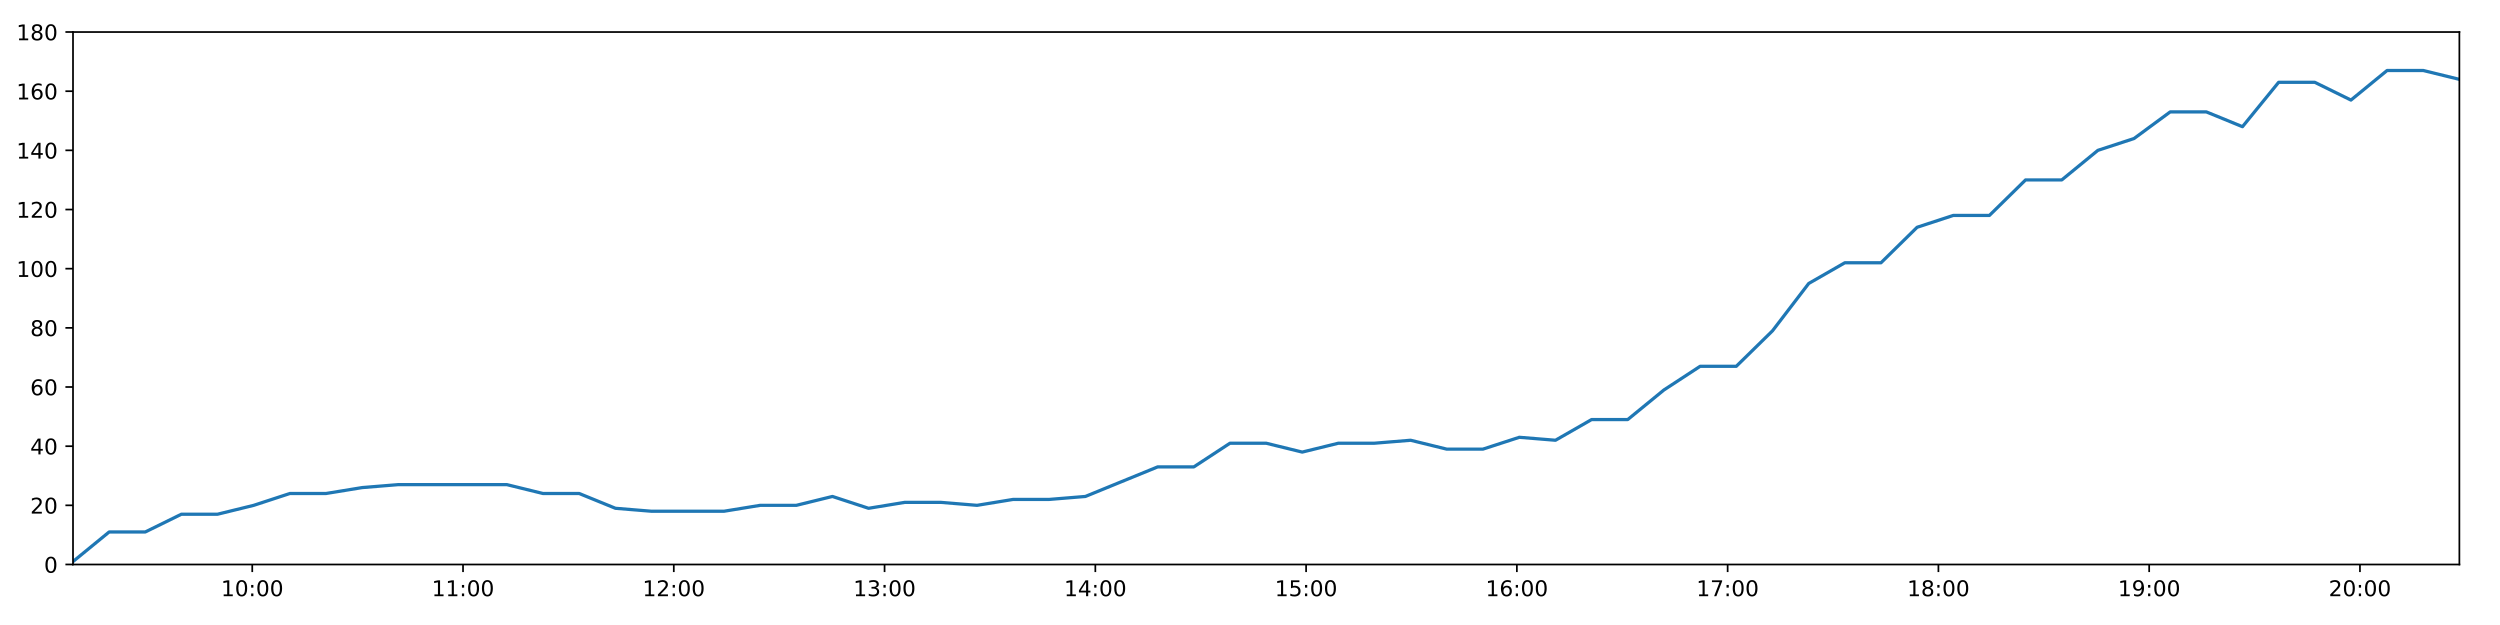
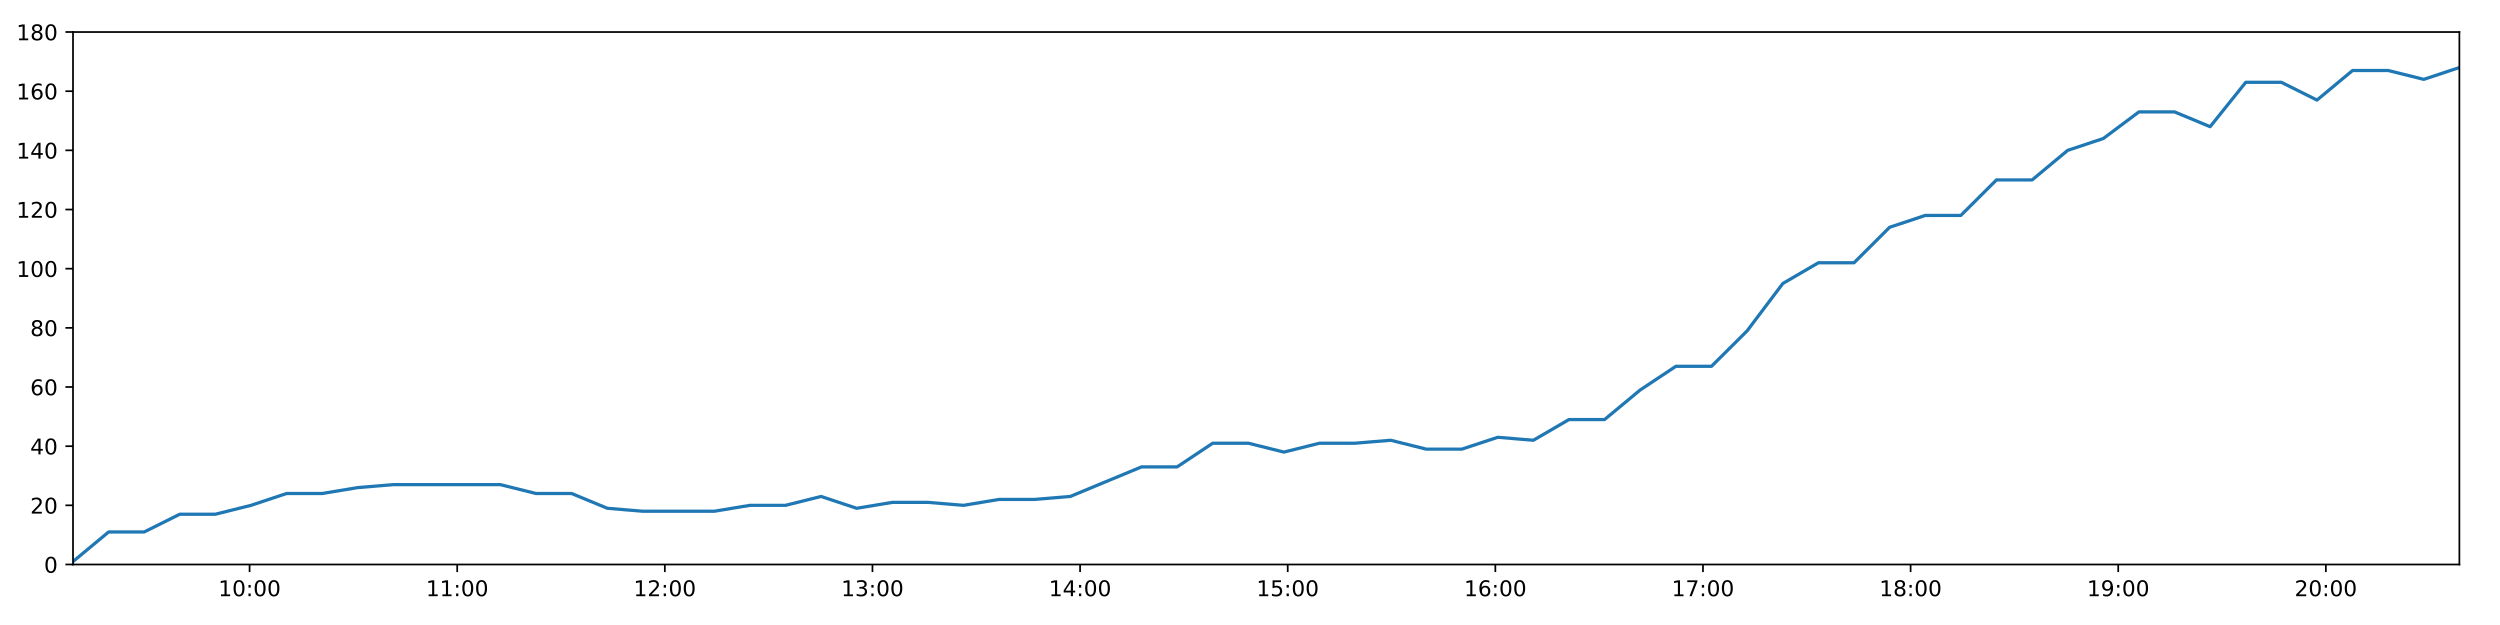
<svg xmlns="http://www.w3.org/2000/svg" xmlns:xlink="http://www.w3.org/1999/xlink" height="288pt" version="1.1" viewBox="0 0 1152 288" width="1152pt">
  <defs>
    <style type="text/css">
*{stroke-linecap:butt;stroke-linejoin:round;}
  </style>
  </defs>
  <g id="figure_1">
    <g id="patch_1">
      <path d="M 0 288  L 1152 288  L 1152 0  L 0 0  z " style="fill:#ffffff;" />
    </g>
    <g id="axes_1">
      <g id="patch_2">
        <path d="M 33.64 260.12  L 1133.28 260.12  L 1133.28 14.76  L 33.64 14.76  z " style="fill:#ffffff;" />
      </g>
      <g id="matplotlib.axis_1">
        <g id="xtick_1">
          <g id="line2d_1">
            <defs>
-               <path d="M 0 0  L 0 3.5  " id="m79bc725795" style="stroke:#000000;stroke-width:0.8;" />
-             </defs>
-             <g>
-               <use style="stroke:#000000;stroke-width:0.8;" x="116.239" xlink:href="#m79bc725795" y="260.12" />
+               <path d="M 0 0  L 0 3.5  " id="m34a60d4b2f" style="stroke:#000000;stroke-width:0.8;" />
+             </defs>
+             <g>
+               <use style="stroke:#000000;stroke-width:0.8;" x="115.007" xlink:href="#m34a60d4b2f" y="260.12" />
            </g>
          </g>
          <g id="text_1">
            <defs>
              <path d="M 12.406 8.297  L 28.516 8.297  L 28.516 63.922  L 10.984 60.406  L 10.984 69.391  L 28.422 72.906  L 38.281 72.906  L 38.281 8.297  L 54.391 8.297  L 54.391 0  L 12.406 0  z " id="DejaVuSans-49" />
              <path d="M 31.781 66.406  Q 24.172 66.406 20.328 58.906  Q 16.5 51.422 16.5 36.375  Q 16.5 21.391 20.328 13.891  Q 24.172 6.391 31.781 6.391  Q 39.453 6.391 43.281 13.891  Q 47.125 21.391 47.125 36.375  Q 47.125 51.422 43.281 58.906  Q 39.453 66.406 31.781 66.406  z M 31.781 74.219  Q 44.047 74.219 50.516 64.516  Q 56.984 54.828 56.984 36.375  Q 56.984 17.969 50.516 8.266  Q 44.047 -1.422 31.781 -1.422  Q 19.531 -1.422 13.062 8.266  Q 6.594 17.969 6.594 36.375  Q 6.594 54.828 13.062 64.516  Q 19.531 74.219 31.781 74.219  z " id="DejaVuSans-48" />
              <path d="M 11.719 12.406  L 22.016 12.406  L 22.016 0  L 11.719 0  z M 11.719 51.703  L 22.016 51.703  L 22.016 39.312  L 11.719 39.312  z " id="DejaVuSans-58" />
            </defs>
-             <g transform="translate(101.8295 274.7184)scale(0.1 -0.1)">
+             <g transform="translate(100.5981 274.7184)scale(0.1 -0.1)">
              <use xlink:href="#DejaVuSans-49" />
              <use x="63.623" xlink:href="#DejaVuSans-48" />
              <use x="127.246" xlink:href="#DejaVuSans-58" />
              <use x="160.938" xlink:href="#DejaVuSans-48" />
              <use x="224.561" xlink:href="#DejaVuSans-48" />
            </g>
          </g>
        </g>
        <g id="xtick_2">
          <g id="line2d_2">
            <g>
-               <use style="stroke:#000000;stroke-width:0.8;" x="213.361" xlink:href="#m79bc725795" y="260.12" />
+               <use style="stroke:#000000;stroke-width:0.8;" x="210.682" xlink:href="#m34a60d4b2f" y="260.12" />
            </g>
          </g>
          <g id="text_2">
-             <g transform="translate(198.952 274.7184)scale(0.1 -0.1)">
+             <g transform="translate(196.2726 274.7184)scale(0.1 -0.1)">
              <use xlink:href="#DejaVuSans-49" />
              <use x="63.623" xlink:href="#DejaVuSans-49" />
              <use x="127.246" xlink:href="#DejaVuSans-58" />
              <use x="160.938" xlink:href="#DejaVuSans-48" />
              <use x="224.561" xlink:href="#DejaVuSans-48" />
            </g>
          </g>
        </g>
        <g id="xtick_3">
          <g id="line2d_3">
            <g>
-               <use style="stroke:#000000;stroke-width:0.8;" x="310.484" xlink:href="#m79bc725795" y="260.12" />
+               <use style="stroke:#000000;stroke-width:0.8;" x="306.357" xlink:href="#m34a60d4b2f" y="260.12" />
            </g>
          </g>
          <g id="text_3">
            <defs>
              <path d="M 19.188 8.297  L 53.609 8.297  L 53.609 0  L 7.328 0  L 7.328 8.297  Q 12.938 14.109 22.625 23.891  Q 32.328 33.688 34.812 36.531  Q 39.547 41.844 41.422 45.531  Q 43.312 49.219 43.312 52.781  Q 43.312 58.594 39.234 62.25  Q 35.156 65.922 28.609 65.922  Q 23.969 65.922 18.812 64.312  Q 13.672 62.703 7.812 59.422  L 7.812 69.391  Q 13.766 71.781 18.938 73  Q 24.125 74.219 28.422 74.219  Q 39.75 74.219 46.484 68.547  Q 53.219 62.891 53.219 53.422  Q 53.219 48.922 51.531 44.891  Q 49.859 40.875 45.406 35.406  Q 44.188 33.984 37.641 27.219  Q 31.109 20.453 19.188 8.297  z " id="DejaVuSans-50" />
            </defs>
-             <g transform="translate(296.0744 274.7184)scale(0.1 -0.1)">
+             <g transform="translate(291.9472 274.7184)scale(0.1 -0.1)">
              <use xlink:href="#DejaVuSans-49" />
              <use x="63.623" xlink:href="#DejaVuSans-50" />
              <use x="127.246" xlink:href="#DejaVuSans-58" />
              <use x="160.938" xlink:href="#DejaVuSans-48" />
              <use x="224.561" xlink:href="#DejaVuSans-48" />
            </g>
          </g>
        </g>
        <g id="xtick_4">
          <g id="line2d_4">
            <g>
-               <use style="stroke:#000000;stroke-width:0.8;" x="407.606" xlink:href="#m79bc725795" y="260.12" />
+               <use style="stroke:#000000;stroke-width:0.8;" x="402.031" xlink:href="#m34a60d4b2f" y="260.12" />
            </g>
          </g>
          <g id="text_4">
            <defs>
              <path d="M 40.578 39.312  Q 47.656 37.797 51.625 33  Q 55.609 28.219 55.609 21.188  Q 55.609 10.406 48.188 4.484  Q 40.766 -1.422 27.094 -1.422  Q 22.516 -1.422 17.656 -0.516  Q 12.797 0.391 7.625 2.203  L 7.625 11.719  Q 11.719 9.328 16.594 8.109  Q 21.484 6.891 26.812 6.891  Q 36.078 6.891 40.938 10.547  Q 45.797 14.203 45.797 21.188  Q 45.797 27.641 41.281 31.266  Q 36.766 34.906 28.719 34.906  L 20.219 34.906  L 20.219 43.016  L 29.109 43.016  Q 36.375 43.016 40.234 45.922  Q 44.094 48.828 44.094 54.297  Q 44.094 59.906 40.109 62.906  Q 36.141 65.922 28.719 65.922  Q 24.656 65.922 20.016 65.031  Q 15.375 64.156 9.812 62.312  L 9.812 71.094  Q 15.438 72.656 20.344 73.438  Q 25.25 74.219 29.594 74.219  Q 40.828 74.219 47.359 69.109  Q 53.906 64.016 53.906 55.328  Q 53.906 49.266 50.438 45.094  Q 46.969 40.922 40.578 39.312  z " id="DejaVuSans-51" />
            </defs>
-             <g transform="translate(393.1969 274.7184)scale(0.1 -0.1)">
+             <g transform="translate(387.6217 274.7184)scale(0.1 -0.1)">
              <use xlink:href="#DejaVuSans-49" />
              <use x="63.623" xlink:href="#DejaVuSans-51" />
              <use x="127.246" xlink:href="#DejaVuSans-58" />
              <use x="160.938" xlink:href="#DejaVuSans-48" />
              <use x="224.561" xlink:href="#DejaVuSans-48" />
            </g>
          </g>
        </g>
        <g id="xtick_5">
          <g id="line2d_5">
            <g>
-               <use style="stroke:#000000;stroke-width:0.8;" x="504.729" xlink:href="#m79bc725795" y="260.12" />
+               <use style="stroke:#000000;stroke-width:0.8;" x="497.706" xlink:href="#m34a60d4b2f" y="260.12" />
            </g>
          </g>
          <g id="text_5">
            <defs>
              <path d="M 37.797 64.312  L 12.891 25.391  L 37.797 25.391  z M 35.203 72.906  L 47.609 72.906  L 47.609 25.391  L 58.016 25.391  L 58.016 17.188  L 47.609 17.188  L 47.609 0  L 37.797 0  L 37.797 17.188  L 4.891 17.188  L 4.891 26.703  z " id="DejaVuSans-52" />
            </defs>
-             <g transform="translate(490.3194 274.7184)scale(0.1 -0.1)">
+             <g transform="translate(483.2963 274.7184)scale(0.1 -0.1)">
              <use xlink:href="#DejaVuSans-49" />
              <use x="63.623" xlink:href="#DejaVuSans-52" />
              <use x="127.246" xlink:href="#DejaVuSans-58" />
              <use x="160.938" xlink:href="#DejaVuSans-48" />
              <use x="224.561" xlink:href="#DejaVuSans-48" />
            </g>
          </g>
        </g>
        <g id="xtick_6">
          <g id="line2d_6">
            <g>
-               <use style="stroke:#000000;stroke-width:0.8;" x="601.851" xlink:href="#m79bc725795" y="260.12" />
+               <use style="stroke:#000000;stroke-width:0.8;" x="593.38" xlink:href="#m34a60d4b2f" y="260.12" />
            </g>
          </g>
          <g id="text_6">
            <defs>
              <path d="M 10.797 72.906  L 49.516 72.906  L 49.516 64.594  L 19.828 64.594  L 19.828 46.734  Q 21.969 47.469 24.109 47.828  Q 26.266 48.188 28.422 48.188  Q 40.625 48.188 47.75 41.5  Q 54.891 34.812 54.891 23.391  Q 54.891 11.625 47.562 5.094  Q 40.234 -1.422 26.906 -1.422  Q 22.312 -1.422 17.547 -0.641  Q 12.797 0.141 7.719 1.703  L 7.719 11.625  Q 12.109 9.234 16.797 8.062  Q 21.484 6.891 26.703 6.891  Q 35.156 6.891 40.078 11.328  Q 45.016 15.766 45.016 23.391  Q 45.016 31 40.078 35.438  Q 35.156 39.891 26.703 39.891  Q 22.75 39.891 18.812 39.016  Q 14.891 38.141 10.797 36.281  z " id="DejaVuSans-53" />
            </defs>
-             <g transform="translate(587.4418 274.7184)scale(0.1 -0.1)">
+             <g transform="translate(578.9708 274.7184)scale(0.1 -0.1)">
              <use xlink:href="#DejaVuSans-49" />
              <use x="63.623" xlink:href="#DejaVuSans-53" />
              <use x="127.246" xlink:href="#DejaVuSans-58" />
              <use x="160.938" xlink:href="#DejaVuSans-48" />
              <use x="224.561" xlink:href="#DejaVuSans-48" />
            </g>
          </g>
        </g>
        <g id="xtick_7">
          <g id="line2d_7">
            <g>
-               <use style="stroke:#000000;stroke-width:0.8;" x="698.974" xlink:href="#m79bc725795" y="260.12" />
+               <use style="stroke:#000000;stroke-width:0.8;" x="689.055" xlink:href="#m34a60d4b2f" y="260.12" />
            </g>
          </g>
          <g id="text_7">
            <defs>
              <path d="M 33.016 40.375  Q 26.375 40.375 22.484 35.828  Q 18.609 31.297 18.609 23.391  Q 18.609 15.531 22.484 10.953  Q 26.375 6.391 33.016 6.391  Q 39.656 6.391 43.531 10.953  Q 47.406 15.531 47.406 23.391  Q 47.406 31.297 43.531 35.828  Q 39.656 40.375 33.016 40.375  z M 52.594 71.297  L 52.594 62.312  Q 48.875 64.062 45.094 64.984  Q 41.312 65.922 37.594 65.922  Q 27.828 65.922 22.672 59.328  Q 17.531 52.734 16.797 39.406  Q 19.672 43.656 24.016 45.922  Q 28.375 48.188 33.594 48.188  Q 44.578 48.188 50.953 41.516  Q 57.328 34.859 57.328 23.391  Q 57.328 12.156 50.688 5.359  Q 44.047 -1.422 33.016 -1.422  Q 20.359 -1.422 13.672 8.266  Q 6.984 17.969 6.984 36.375  Q 6.984 53.656 15.188 63.938  Q 23.391 74.219 37.203 74.219  Q 40.922 74.219 44.703 73.484  Q 48.484 72.75 52.594 71.297  z " id="DejaVuSans-54" />
            </defs>
-             <g transform="translate(684.5643 274.7184)scale(0.1 -0.1)">
+             <g transform="translate(674.6454 274.7184)scale(0.1 -0.1)">
              <use xlink:href="#DejaVuSans-49" />
              <use x="63.623" xlink:href="#DejaVuSans-54" />
              <use x="127.246" xlink:href="#DejaVuSans-58" />
              <use x="160.938" xlink:href="#DejaVuSans-48" />
              <use x="224.561" xlink:href="#DejaVuSans-48" />
            </g>
          </g>
        </g>
        <g id="xtick_8">
          <g id="line2d_8">
            <g>
-               <use style="stroke:#000000;stroke-width:0.8;" x="796.096" xlink:href="#m79bc725795" y="260.12" />
+               <use style="stroke:#000000;stroke-width:0.8;" x="784.729" xlink:href="#m34a60d4b2f" y="260.12" />
            </g>
          </g>
          <g id="text_8">
            <defs>
              <path d="M 8.203 72.906  L 55.078 72.906  L 55.078 68.703  L 28.609 0  L 18.312 0  L 43.219 64.594  L 8.203 64.594  z " id="DejaVuSans-55" />
            </defs>
-             <g transform="translate(781.6868 274.7184)scale(0.1 -0.1)">
+             <g transform="translate(770.3199 274.7184)scale(0.1 -0.1)">
              <use xlink:href="#DejaVuSans-49" />
              <use x="63.623" xlink:href="#DejaVuSans-55" />
              <use x="127.246" xlink:href="#DejaVuSans-58" />
              <use x="160.938" xlink:href="#DejaVuSans-48" />
              <use x="224.561" xlink:href="#DejaVuSans-48" />
            </g>
          </g>
        </g>
        <g id="xtick_9">
          <g id="line2d_9">
            <g>
-               <use style="stroke:#000000;stroke-width:0.8;" x="893.219" xlink:href="#m79bc725795" y="260.12" />
+               <use style="stroke:#000000;stroke-width:0.8;" x="880.404" xlink:href="#m34a60d4b2f" y="260.12" />
            </g>
          </g>
          <g id="text_9">
            <defs>
              <path d="M 31.781 34.625  Q 24.75 34.625 20.719 30.859  Q 16.703 27.094 16.703 20.516  Q 16.703 13.922 20.719 10.156  Q 24.75 6.391 31.781 6.391  Q 38.812 6.391 42.859 10.172  Q 46.922 13.969 46.922 20.516  Q 46.922 27.094 42.891 30.859  Q 38.875 34.625 31.781 34.625  z M 21.922 38.812  Q 15.578 40.375 12.031 44.719  Q 8.5 49.078 8.5 55.328  Q 8.5 64.062 14.719 69.141  Q 20.953 74.219 31.781 74.219  Q 42.672 74.219 48.875 69.141  Q 55.078 64.062 55.078 55.328  Q 55.078 49.078 51.531 44.719  Q 48 40.375 41.703 38.812  Q 48.828 37.156 52.797 32.312  Q 56.781 27.484 56.781 20.516  Q 56.781 9.906 50.312 4.234  Q 43.844 -1.422 31.781 -1.422  Q 19.734 -1.422 13.25 4.234  Q 6.781 9.906 6.781 20.516  Q 6.781 27.484 10.781 32.312  Q 14.797 37.156 21.922 38.812  z M 18.312 54.391  Q 18.312 48.734 21.844 45.562  Q 25.391 42.391 31.781 42.391  Q 38.141 42.391 41.719 45.562  Q 45.312 48.734 45.312 54.391  Q 45.312 60.062 41.719 63.234  Q 38.141 66.406 31.781 66.406  Q 25.391 66.406 21.844 63.234  Q 18.312 60.062 18.312 54.391  z " id="DejaVuSans-56" />
            </defs>
-             <g transform="translate(878.8092 274.7184)scale(0.1 -0.1)">
+             <g transform="translate(865.9944 274.7184)scale(0.1 -0.1)">
              <use xlink:href="#DejaVuSans-49" />
              <use x="63.623" xlink:href="#DejaVuSans-56" />
              <use x="127.246" xlink:href="#DejaVuSans-58" />
              <use x="160.938" xlink:href="#DejaVuSans-48" />
              <use x="224.561" xlink:href="#DejaVuSans-48" />
            </g>
          </g>
        </g>
        <g id="xtick_10">
          <g id="line2d_10">
            <g>
-               <use style="stroke:#000000;stroke-width:0.8;" x="990.341" xlink:href="#m79bc725795" y="260.12" />
+               <use style="stroke:#000000;stroke-width:0.8;" x="976.078" xlink:href="#m34a60d4b2f" y="260.12" />
            </g>
          </g>
          <g id="text_10">
            <defs>
              <path d="M 10.984 1.516  L 10.984 10.5  Q 14.703 8.734 18.5 7.812  Q 22.312 6.891 25.984 6.891  Q 35.75 6.891 40.891 13.453  Q 46.047 20.016 46.781 33.406  Q 43.953 29.203 39.594 26.953  Q 35.25 24.703 29.984 24.703  Q 19.047 24.703 12.672 31.312  Q 6.297 37.938 6.297 49.422  Q 6.297 60.641 12.938 67.422  Q 19.578 74.219 30.609 74.219  Q 43.266 74.219 49.922 64.516  Q 56.594 54.828 56.594 36.375  Q 56.594 19.141 48.406 8.859  Q 40.234 -1.422 26.422 -1.422  Q 22.703 -1.422 18.891 -0.688  Q 15.094 0.047 10.984 1.516  z M 30.609 32.422  Q 37.25 32.422 41.125 36.953  Q 45.016 41.5 45.016 49.422  Q 45.016 57.281 41.125 61.844  Q 37.25 66.406 30.609 66.406  Q 23.969 66.406 20.094 61.844  Q 16.219 57.281 16.219 49.422  Q 16.219 41.5 20.094 36.953  Q 23.969 32.422 30.609 32.422  z " id="DejaVuSans-57" />
            </defs>
-             <g transform="translate(975.9317 274.7184)scale(0.1 -0.1)">
+             <g transform="translate(961.669 274.7184)scale(0.1 -0.1)">
              <use xlink:href="#DejaVuSans-49" />
              <use x="63.623" xlink:href="#DejaVuSans-57" />
              <use x="127.246" xlink:href="#DejaVuSans-58" />
              <use x="160.938" xlink:href="#DejaVuSans-48" />
              <use x="224.561" xlink:href="#DejaVuSans-48" />
            </g>
          </g>
        </g>
        <g id="xtick_11">
          <g id="line2d_11">
            <g>
-               <use style="stroke:#000000;stroke-width:0.8;" x="1087.464" xlink:href="#m79bc725795" y="260.12" />
+               <use style="stroke:#000000;stroke-width:0.8;" x="1071.753" xlink:href="#m34a60d4b2f" y="260.12" />
            </g>
          </g>
          <g id="text_11">
-             <g transform="translate(1073.054 274.7184)scale(0.1 -0.1)">
+             <g transform="translate(1057.344 274.7184)scale(0.1 -0.1)">
              <use xlink:href="#DejaVuSans-50" />
              <use x="63.623" xlink:href="#DejaVuSans-48" />
              <use x="127.246" xlink:href="#DejaVuSans-58" />
              <use x="160.938" xlink:href="#DejaVuSans-48" />
              <use x="224.561" xlink:href="#DejaVuSans-48" />
            </g>
          </g>
        </g>
      </g>
      <g id="matplotlib.axis_2">
        <g id="ytick_1">
          <g id="line2d_12">
            <defs>
-               <path d="M 0 0  L -3.5 0  " id="mbfd9db9385" style="stroke:#000000;stroke-width:0.8;" />
-             </defs>
-             <g>
-               <use style="stroke:#000000;stroke-width:0.8;" x="33.64" xlink:href="#mbfd9db9385" y="260.12" />
+               <path d="M 0 0  L -3.5 0  " id="m7982ad6fc4" style="stroke:#000000;stroke-width:0.8;" />
+             </defs>
+             <g>
+               <use style="stroke:#000000;stroke-width:0.8;" x="33.64" xlink:href="#m7982ad6fc4" y="260.12" />
            </g>
          </g>
          <g id="text_12">
            <g transform="translate(20.2775 263.9192)scale(0.1 -0.1)">
              <use xlink:href="#DejaVuSans-48" />
            </g>
          </g>
        </g>
        <g id="ytick_2">
          <g id="line2d_13">
            <g>
-               <use style="stroke:#000000;stroke-width:0.8;" x="33.64" xlink:href="#mbfd9db9385" y="232.858" />
+               <use style="stroke:#000000;stroke-width:0.8;" x="33.64" xlink:href="#m7982ad6fc4" y="232.858" />
            </g>
          </g>
          <g id="text_13">
            <g transform="translate(13.915 236.657)scale(0.1 -0.1)">
              <use xlink:href="#DejaVuSans-50" />
              <use x="63.623" xlink:href="#DejaVuSans-48" />
            </g>
          </g>
        </g>
        <g id="ytick_3">
          <g id="line2d_14">
            <g>
-               <use style="stroke:#000000;stroke-width:0.8;" x="33.64" xlink:href="#mbfd9db9385" y="205.596" />
+               <use style="stroke:#000000;stroke-width:0.8;" x="33.64" xlink:href="#m7982ad6fc4" y="205.596" />
            </g>
          </g>
          <g id="text_14">
            <g transform="translate(13.915 209.3948)scale(0.1 -0.1)">
              <use xlink:href="#DejaVuSans-52" />
              <use x="63.623" xlink:href="#DejaVuSans-48" />
            </g>
          </g>
        </g>
        <g id="ytick_4">
          <g id="line2d_15">
            <g>
-               <use style="stroke:#000000;stroke-width:0.8;" x="33.64" xlink:href="#mbfd9db9385" y="178.333" />
+               <use style="stroke:#000000;stroke-width:0.8;" x="33.64" xlink:href="#m7982ad6fc4" y="178.333" />
            </g>
          </g>
          <g id="text_15">
            <g transform="translate(13.915 182.1326)scale(0.1 -0.1)">
              <use xlink:href="#DejaVuSans-54" />
              <use x="63.623" xlink:href="#DejaVuSans-48" />
            </g>
          </g>
        </g>
        <g id="ytick_5">
          <g id="line2d_16">
            <g>
-               <use style="stroke:#000000;stroke-width:0.8;" x="33.64" xlink:href="#mbfd9db9385" y="151.071" />
+               <use style="stroke:#000000;stroke-width:0.8;" x="33.64" xlink:href="#m7982ad6fc4" y="151.071" />
            </g>
          </g>
          <g id="text_16">
            <g transform="translate(13.915 154.8703)scale(0.1 -0.1)">
              <use xlink:href="#DejaVuSans-56" />
              <use x="63.623" xlink:href="#DejaVuSans-48" />
            </g>
          </g>
        </g>
        <g id="ytick_6">
          <g id="line2d_17">
            <g>
-               <use style="stroke:#000000;stroke-width:0.8;" x="33.64" xlink:href="#mbfd9db9385" y="123.809" />
+               <use style="stroke:#000000;stroke-width:0.8;" x="33.64" xlink:href="#m7982ad6fc4" y="123.809" />
            </g>
          </g>
          <g id="text_17">
            <g transform="translate(7.5525 127.6081)scale(0.1 -0.1)">
              <use xlink:href="#DejaVuSans-49" />
              <use x="63.623" xlink:href="#DejaVuSans-48" />
              <use x="127.246" xlink:href="#DejaVuSans-48" />
            </g>
          </g>
        </g>
        <g id="ytick_7">
          <g id="line2d_18">
            <g>
-               <use style="stroke:#000000;stroke-width:0.8;" x="33.64" xlink:href="#mbfd9db9385" y="96.547" />
+               <use style="stroke:#000000;stroke-width:0.8;" x="33.64" xlink:href="#m7982ad6fc4" y="96.547" />
            </g>
          </g>
          <g id="text_18">
            <g transform="translate(7.5525 100.3459)scale(0.1 -0.1)">
              <use xlink:href="#DejaVuSans-49" />
              <use x="63.623" xlink:href="#DejaVuSans-50" />
              <use x="127.246" xlink:href="#DejaVuSans-48" />
            </g>
          </g>
        </g>
        <g id="ytick_8">
          <g id="line2d_19">
            <g>
-               <use style="stroke:#000000;stroke-width:0.8;" x="33.64" xlink:href="#mbfd9db9385" y="69.284" />
+               <use style="stroke:#000000;stroke-width:0.8;" x="33.64" xlink:href="#m7982ad6fc4" y="69.284" />
            </g>
          </g>
          <g id="text_19">
            <g transform="translate(7.5525 73.08366)scale(0.1 -0.1)">
              <use xlink:href="#DejaVuSans-49" />
              <use x="63.623" xlink:href="#DejaVuSans-52" />
              <use x="127.246" xlink:href="#DejaVuSans-48" />
            </g>
          </g>
        </g>
        <g id="ytick_9">
          <g id="line2d_20">
            <g>
-               <use style="stroke:#000000;stroke-width:0.8;" x="33.64" xlink:href="#mbfd9db9385" y="42.022" />
+               <use style="stroke:#000000;stroke-width:0.8;" x="33.64" xlink:href="#m7982ad6fc4" y="42.022" />
            </g>
          </g>
          <g id="text_20">
            <g transform="translate(7.5525 45.82144)scale(0.1 -0.1)">
              <use xlink:href="#DejaVuSans-49" />
              <use x="63.623" xlink:href="#DejaVuSans-54" />
              <use x="127.246" xlink:href="#DejaVuSans-48" />
            </g>
          </g>
        </g>
        <g id="ytick_10">
          <g id="line2d_21">
            <g>
-               <use style="stroke:#000000;stroke-width:0.8;" x="33.64" xlink:href="#mbfd9db9385" y="14.76" />
+               <use style="stroke:#000000;stroke-width:0.8;" x="33.64" xlink:href="#m7982ad6fc4" y="14.76" />
            </g>
          </g>
          <g id="text_21">
            <g transform="translate(7.5525 18.55922)scale(0.1 -0.1)">
              <use xlink:href="#DejaVuSans-49" />
              <use x="63.623" xlink:href="#DejaVuSans-56" />
              <use x="127.246" xlink:href="#DejaVuSans-48" />
            </g>
          </g>
        </g>
      </g>
      <g id="line2d_22">
-         <path clip-path="url(#p3dcab0f860)" d="M 33.64 258.757  L 50.297 245.126  L 66.944 245.126  L 83.581 236.947  L 100.268 236.947  L 116.918 232.858  L 133.566 227.405  L 150.212 227.405  L 166.876 224.679  L 183.546 223.316  L 200.193 223.316  L 216.838 223.316  L 233.551 223.316  L 250.198 227.405  L 266.883 227.405  L 283.601 234.221  L 300.248 235.584  L 316.955 235.584  L 333.598 235.584  L 350.278 232.858  L 366.944 232.858  L 383.587 228.768  L 400.234 234.221  L 416.872 231.495  L 433.569 231.495  L 450.212 232.858  L 466.855 230.132  L 483.503 230.132  L 500.148 228.768  L 516.792 221.953  L 533.468 215.137  L 550.122 215.137  L 566.775 204.232  L 583.421 204.232  L 600.077 208.322  L 616.721 204.232  L 633.361 204.232  L 650.003 202.869  L 666.644 206.959  L 683.319 206.959  L 700.099 201.506  L 716.768 202.869  L 733.414 193.328  L 750.067 193.328  L 766.732 179.696  L 783.417 168.792  L 800.079 168.792  L 816.769 152.434  L 833.455 130.624  L 850.095 121.083  L 866.759 121.083  L 883.407 104.725  L 900.063 99.273  L 916.714 99.273  L 933.375 82.916  L 950.05 82.916  L 966.699 69.284  L 983.364 63.832  L 1000.022 51.564  L 1016.681 51.564  L 1033.33 58.38  L 1049.989 37.933  L 1066.663 37.933  L 1083.308 46.112  L 1099.965 32.48  L 1116.623 32.48  L 1133.28 36.57  " style="fill:none;stroke:#1f77b4;stroke-linecap:square;stroke-width:1.5;" />
+         <path clip-path="url(#p34eede824d)" d="M 33.64 258.757  L 50.049 245.126  L 66.448 245.126  L 82.837 236.947  L 99.275 236.947  L 115.677 232.858  L 132.076 227.405  L 148.474 227.405  L 164.89 224.679  L 181.311 223.316  L 197.71 223.316  L 214.106 223.316  L 230.571 223.316  L 246.969 227.405  L 263.406 227.405  L 279.875 234.221  L 296.273 235.584  L 312.731 235.584  L 329.126 235.584  L 345.557 232.858  L 361.975 232.858  L 378.37 228.768  L 394.769 234.221  L 411.159 231.495  L 427.606 231.495  L 444.001 232.858  L 460.396 230.132  L 476.796 230.132  L 493.193 228.768  L 509.589 221.953  L 526.016 215.137  L 542.422 215.137  L 558.827 204.232  L 575.224 204.232  L 591.633 208.322  L 608.028 204.232  L 624.421 204.232  L 640.814 202.869  L 657.207 206.959  L 673.633 206.959  L 690.163 201.506  L 706.584 202.869  L 722.982 193.328  L 739.387 193.328  L 755.803 179.696  L 772.239 168.792  L 788.653 168.792  L 805.093 152.434  L 821.532 130.624  L 837.923 121.083  L 854.338 121.083  L 870.738 104.725  L 887.146 99.273  L 903.549 99.273  L 919.962 82.916  L 936.388 82.916  L 952.789 69.284  L 969.205 63.832  L 985.615 51.564  L 1002.026 51.564  L 1018.426 58.38  L 1034.837 37.933  L 1051.262 37.933  L 1067.659 46.112  L 1084.068 32.48  L 1100.477 32.48  L 1116.886 36.57  L 1133.28 31.117  " style="fill:none;stroke:#1f77b4;stroke-linecap:square;stroke-width:1.5;" />
      </g>
      <g id="patch_3">
        <path d="M 33.64 260.12  L 33.64 14.76  " style="fill:none;stroke:#000000;stroke-linecap:square;stroke-linejoin:miter;stroke-width:0.8;" />
      </g>
      <g id="patch_4">
        <path d="M 1133.28 260.12  L 1133.28 14.76  " style="fill:none;stroke:#000000;stroke-linecap:square;stroke-linejoin:miter;stroke-width:0.8;" />
      </g>
      <g id="patch_5">
        <path d="M 33.64 260.12  L 1133.28 260.12  " style="fill:none;stroke:#000000;stroke-linecap:square;stroke-linejoin:miter;stroke-width:0.8;" />
      </g>
      <g id="patch_6">
        <path d="M 33.64 14.76  L 1133.28 14.76  " style="fill:none;stroke:#000000;stroke-linecap:square;stroke-linejoin:miter;stroke-width:0.8;" />
      </g>
    </g>
  </g>
  <defs>
-     <clipPath id="p3dcab0f860">
+     <clipPath id="p34eede824d">
      <rect height="245.36" width="1099.64" x="33.64" y="14.76" />
    </clipPath>
  </defs>
</svg>
